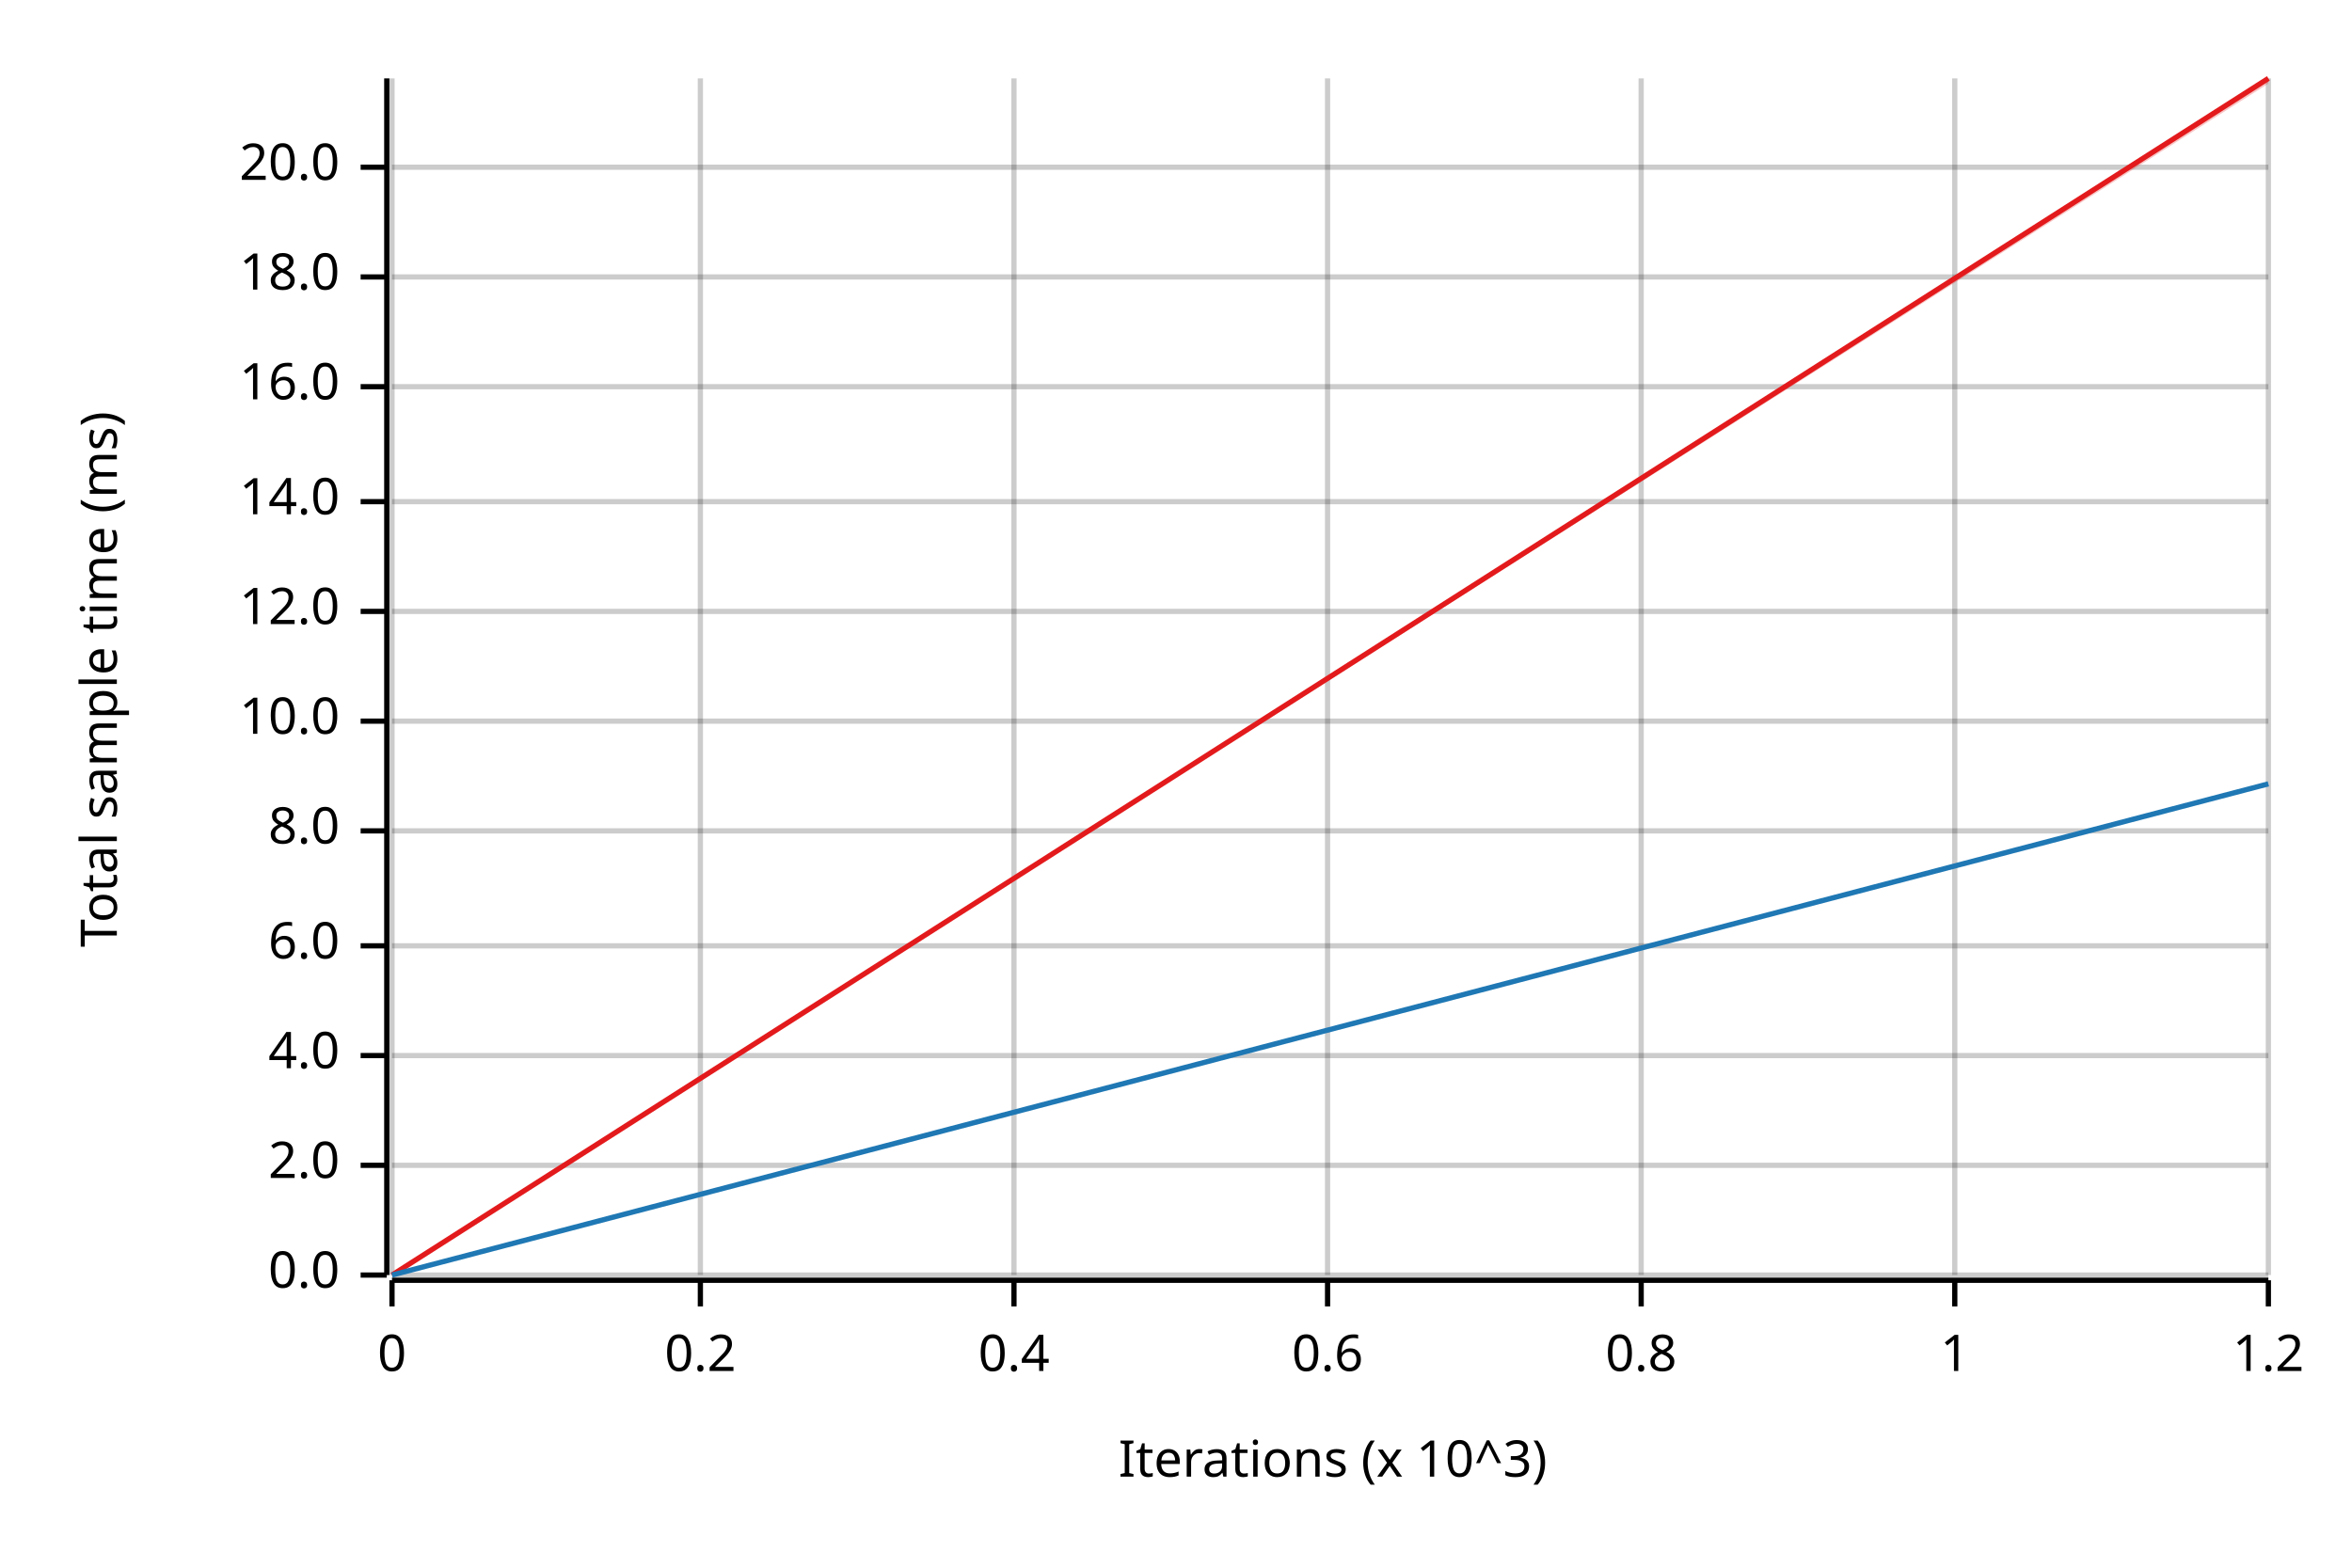
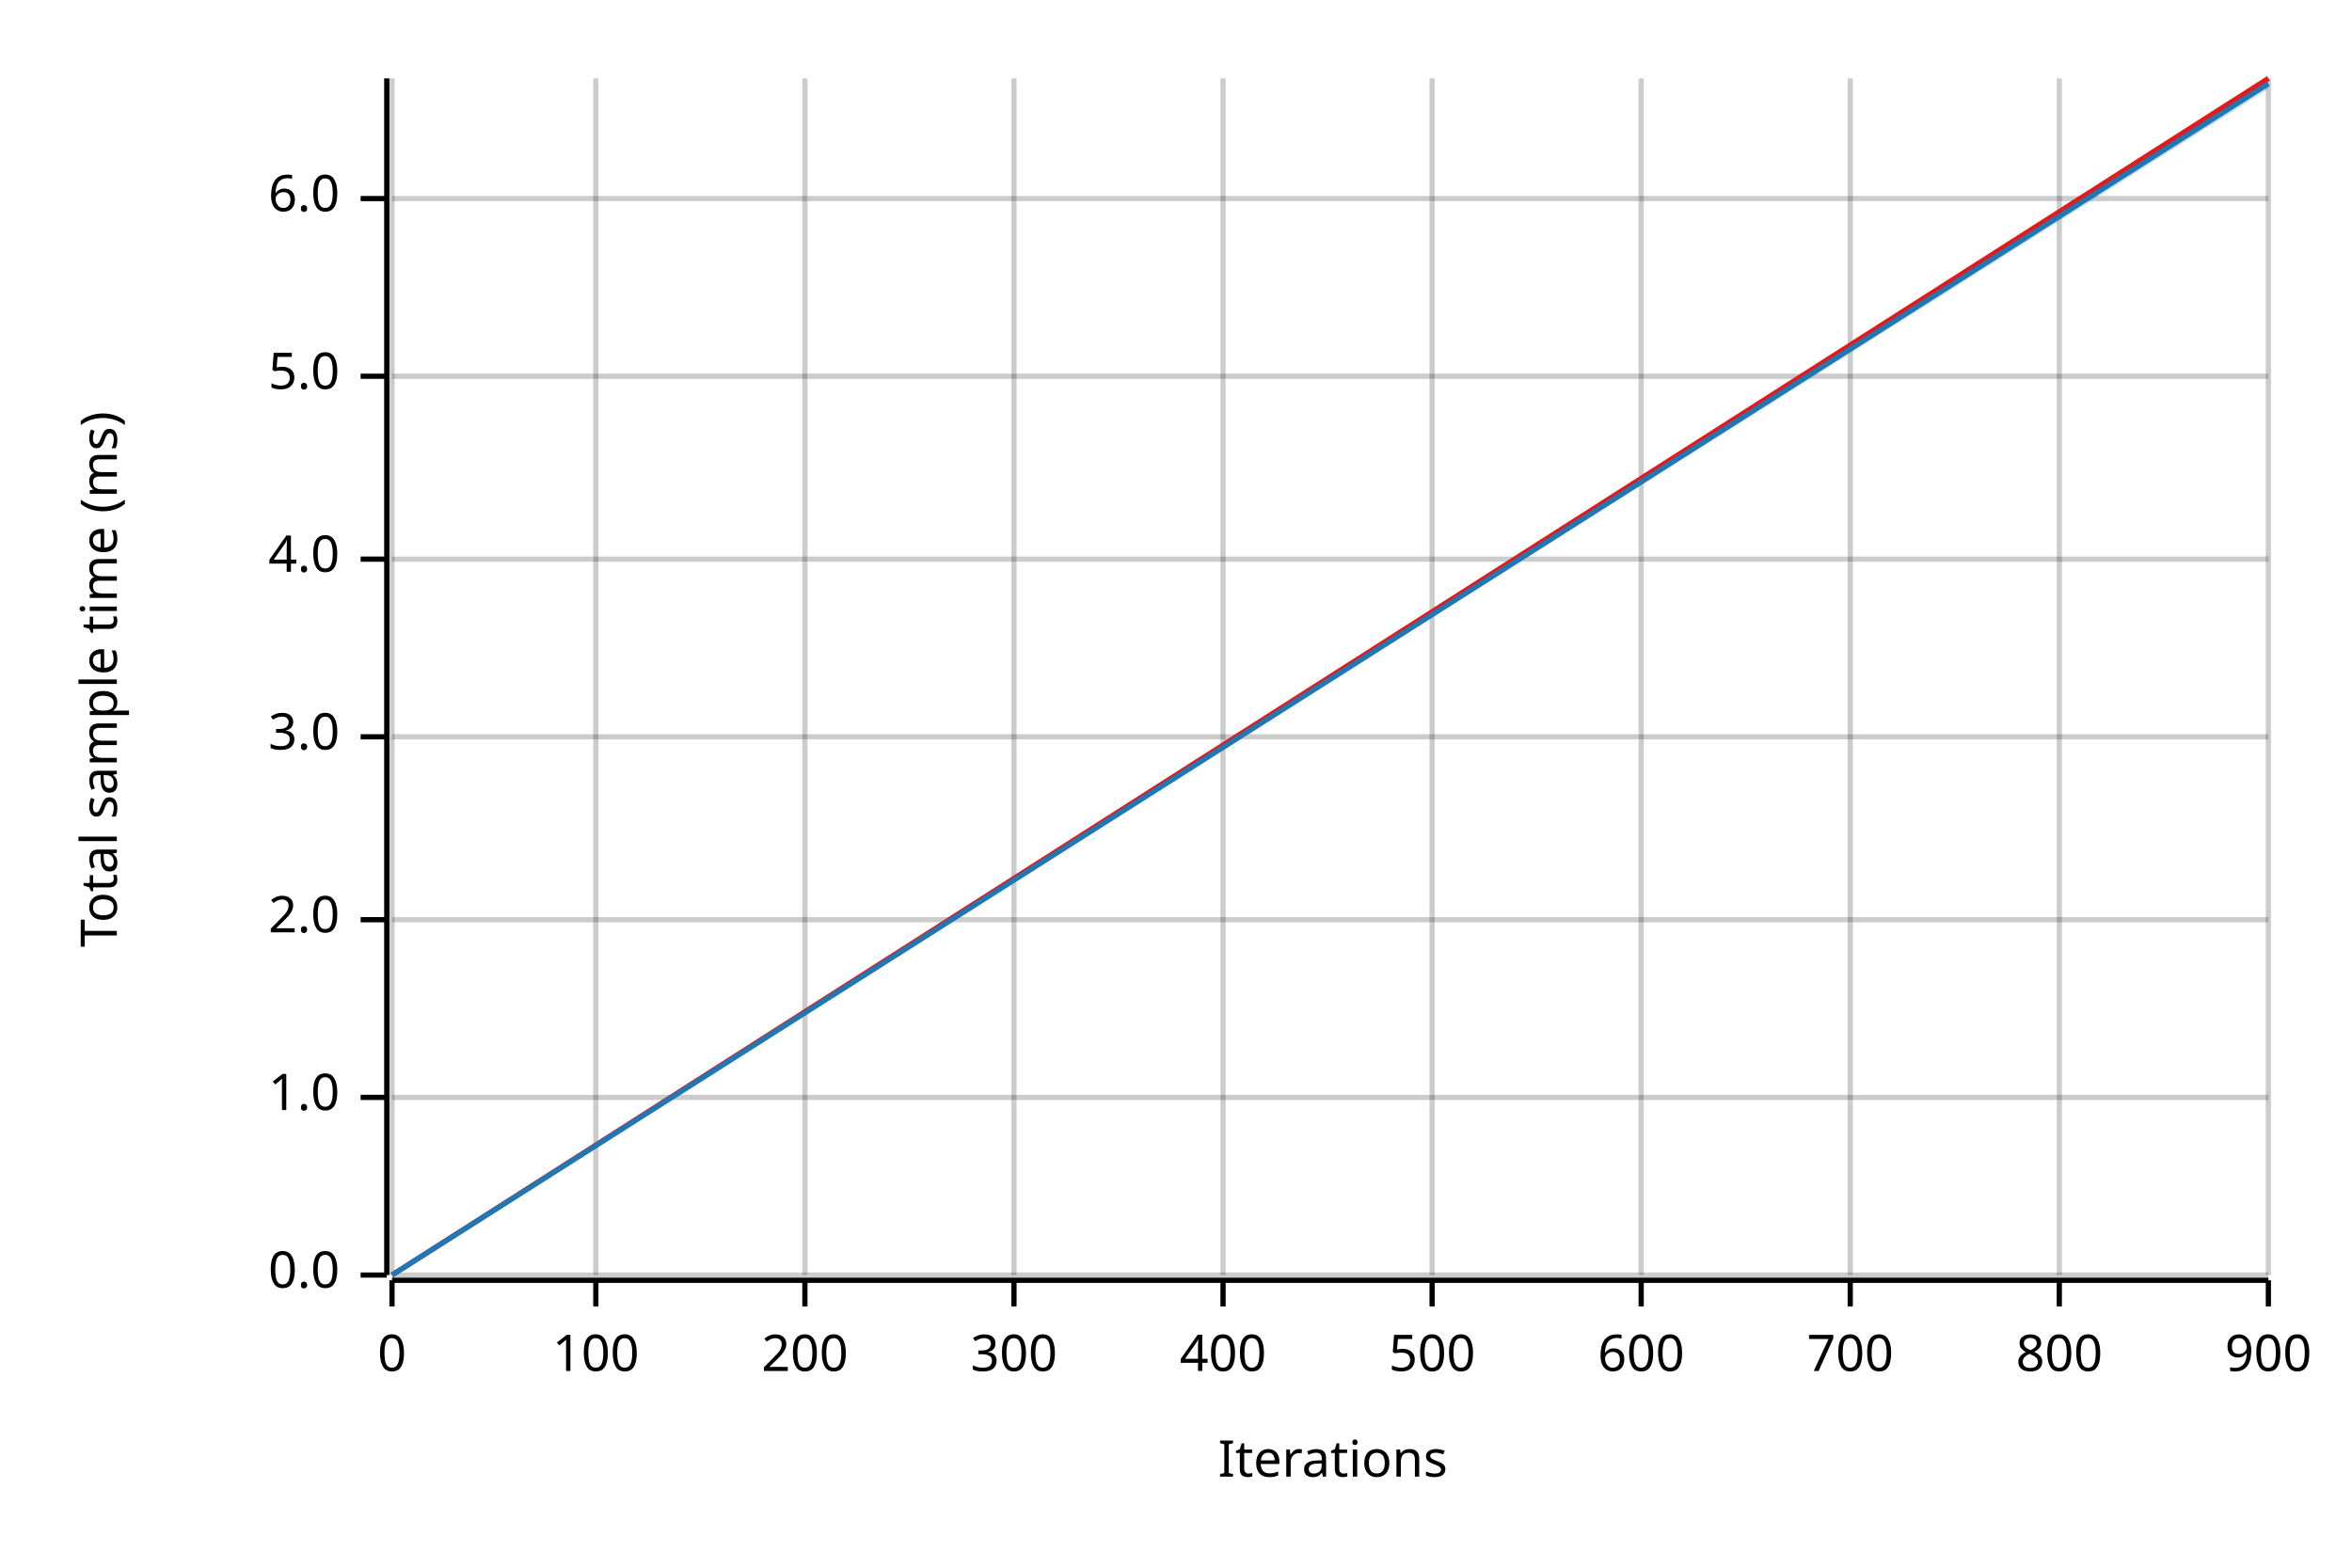
<svg xmlns="http://www.w3.org/2000/svg" width="450" height="300" viewBox="0 0 450 300">
  <text x="15" y="130" dy="0.76em" text-anchor="middle" font-family="sans-serif" font-size="9.677" opacity="1" fill="#000000" transform="rotate(270, 15, 130)">
Total sample time (ms)
</text>
  <text x="255" y="285" dy="-0.5ex" text-anchor="middle" font-family="sans-serif" font-size="9.677" opacity="1" fill="#000000">
- Iterations (x 10^3)
+ Iterations
</text>
  <line opacity="0.2" stroke="#000000" stroke-width="1" x1="75" y1="244" x2="75" y2="15" />
-   <line opacity="0.2" stroke="#000000" stroke-width="1" x1="134" y1="244" x2="134" y2="15" />
+   <line opacity="0.2" stroke="#000000" stroke-width="1" x1="114" y1="244" x2="114" y2="15" />
+   <line opacity="0.2" stroke="#000000" stroke-width="1" x1="154" y1="244" x2="154" y2="15" />
  <line opacity="0.2" stroke="#000000" stroke-width="1" x1="194" y1="244" x2="194" y2="15" />
-   <line opacity="0.2" stroke="#000000" stroke-width="1" x1="254" y1="244" x2="254" y2="15" />
+   <line opacity="0.2" stroke="#000000" stroke-width="1" x1="234" y1="244" x2="234" y2="15" />
+   <line opacity="0.2" stroke="#000000" stroke-width="1" x1="274" y1="244" x2="274" y2="15" />
  <line opacity="0.2" stroke="#000000" stroke-width="1" x1="314" y1="244" x2="314" y2="15" />
-   <line opacity="0.2" stroke="#000000" stroke-width="1" x1="374" y1="244" x2="374" y2="15" />
+   <line opacity="0.2" stroke="#000000" stroke-width="1" x1="354" y1="244" x2="354" y2="15" />
+   <line opacity="0.2" stroke="#000000" stroke-width="1" x1="394" y1="244" x2="394" y2="15" />
  <line opacity="0.2" stroke="#000000" stroke-width="1" x1="434" y1="244" x2="434" y2="15" />
  <line opacity="0.2" stroke="#000000" stroke-width="1" x1="75" y1="244" x2="434" y2="244" />
-   <line opacity="0.2" stroke="#000000" stroke-width="1" x1="75" y1="223" x2="434" y2="223" />
-   <line opacity="0.2" stroke="#000000" stroke-width="1" x1="75" y1="202" x2="434" y2="202" />
-   <line opacity="0.2" stroke="#000000" stroke-width="1" x1="75" y1="181" x2="434" y2="181" />
-   <line opacity="0.2" stroke="#000000" stroke-width="1" x1="75" y1="159" x2="434" y2="159" />
-   <line opacity="0.2" stroke="#000000" stroke-width="1" x1="75" y1="138" x2="434" y2="138" />
-   <line opacity="0.2" stroke="#000000" stroke-width="1" x1="75" y1="117" x2="434" y2="117" />
-   <line opacity="0.2" stroke="#000000" stroke-width="1" x1="75" y1="96" x2="434" y2="96" />
-   <line opacity="0.2" stroke="#000000" stroke-width="1" x1="75" y1="74" x2="434" y2="74" />
-   <line opacity="0.2" stroke="#000000" stroke-width="1" x1="75" y1="53" x2="434" y2="53" />
-   <line opacity="0.2" stroke="#000000" stroke-width="1" x1="75" y1="32" x2="434" y2="32" />
+   <line opacity="0.2" stroke="#000000" stroke-width="1" x1="75" y1="210" x2="434" y2="210" />
+   <line opacity="0.2" stroke="#000000" stroke-width="1" x1="75" y1="176" x2="434" y2="176" />
+   <line opacity="0.2" stroke="#000000" stroke-width="1" x1="75" y1="141" x2="434" y2="141" />
+   <line opacity="0.2" stroke="#000000" stroke-width="1" x1="75" y1="107" x2="434" y2="107" />
+   <line opacity="0.2" stroke="#000000" stroke-width="1" x1="75" y1="72" x2="434" y2="72" />
+   <line opacity="0.2" stroke="#000000" stroke-width="1" x1="75" y1="38" x2="434" y2="38" />
  <polyline fill="none" opacity="1" stroke="#000000" stroke-width="1" points="74,15 74,244 " />
  <text x="65" y="244" dy="0.5ex" text-anchor="end" font-family="sans-serif" font-size="9.677" opacity="1" fill="#000000">
0.0
</text>
  <polyline fill="none" opacity="1" stroke="#000000" stroke-width="1" points="69,244 74,244 " />
-   <text x="65" y="223" dy="0.5ex" text-anchor="end" font-family="sans-serif" font-size="9.677" opacity="1" fill="#000000">
+   <text x="65" y="210" dy="0.5ex" text-anchor="end" font-family="sans-serif" font-size="9.677" opacity="1" fill="#000000">
+ 1.0
+ </text>
+   <polyline fill="none" opacity="1" stroke="#000000" stroke-width="1" points="69,210 74,210 " />
+   <text x="65" y="176" dy="0.5ex" text-anchor="end" font-family="sans-serif" font-size="9.677" opacity="1" fill="#000000">
2.0
</text>
-   <polyline fill="none" opacity="1" stroke="#000000" stroke-width="1" points="69,223 74,223 " />
-   <text x="65" y="202" dy="0.5ex" text-anchor="end" font-family="sans-serif" font-size="9.677" opacity="1" fill="#000000">
+   <polyline fill="none" opacity="1" stroke="#000000" stroke-width="1" points="69,176 74,176 " />
+   <text x="65" y="141" dy="0.5ex" text-anchor="end" font-family="sans-serif" font-size="9.677" opacity="1" fill="#000000">
+ 3.0
+ </text>
+   <polyline fill="none" opacity="1" stroke="#000000" stroke-width="1" points="69,141 74,141 " />
+   <text x="65" y="107" dy="0.5ex" text-anchor="end" font-family="sans-serif" font-size="9.677" opacity="1" fill="#000000">
4.0
</text>
-   <polyline fill="none" opacity="1" stroke="#000000" stroke-width="1" points="69,202 74,202 " />
-   <text x="65" y="181" dy="0.5ex" text-anchor="end" font-family="sans-serif" font-size="9.677" opacity="1" fill="#000000">
+   <polyline fill="none" opacity="1" stroke="#000000" stroke-width="1" points="69,107 74,107 " />
+   <text x="65" y="72" dy="0.5ex" text-anchor="end" font-family="sans-serif" font-size="9.677" opacity="1" fill="#000000">
+ 5.0
+ </text>
+   <polyline fill="none" opacity="1" stroke="#000000" stroke-width="1" points="69,72 74,72 " />
+   <text x="65" y="38" dy="0.5ex" text-anchor="end" font-family="sans-serif" font-size="9.677" opacity="1" fill="#000000">
6.0
</text>
-   <polyline fill="none" opacity="1" stroke="#000000" stroke-width="1" points="69,181 74,181 " />
-   <text x="65" y="159" dy="0.5ex" text-anchor="end" font-family="sans-serif" font-size="9.677" opacity="1" fill="#000000">
- 8.0
- </text>
-   <polyline fill="none" opacity="1" stroke="#000000" stroke-width="1" points="69,159 74,159 " />
-   <text x="65" y="138" dy="0.5ex" text-anchor="end" font-family="sans-serif" font-size="9.677" opacity="1" fill="#000000">
- 10.0
- </text>
-   <polyline fill="none" opacity="1" stroke="#000000" stroke-width="1" points="69,138 74,138 " />
-   <text x="65" y="117" dy="0.5ex" text-anchor="end" font-family="sans-serif" font-size="9.677" opacity="1" fill="#000000">
- 12.0
- </text>
-   <polyline fill="none" opacity="1" stroke="#000000" stroke-width="1" points="69,117 74,117 " />
-   <text x="65" y="96" dy="0.5ex" text-anchor="end" font-family="sans-serif" font-size="9.677" opacity="1" fill="#000000">
- 14.0
- </text>
-   <polyline fill="none" opacity="1" stroke="#000000" stroke-width="1" points="69,96 74,96 " />
-   <text x="65" y="74" dy="0.5ex" text-anchor="end" font-family="sans-serif" font-size="9.677" opacity="1" fill="#000000">
- 16.0
- </text>
-   <polyline fill="none" opacity="1" stroke="#000000" stroke-width="1" points="69,74 74,74 " />
-   <text x="65" y="53" dy="0.5ex" text-anchor="end" font-family="sans-serif" font-size="9.677" opacity="1" fill="#000000">
- 18.0
- </text>
-   <polyline fill="none" opacity="1" stroke="#000000" stroke-width="1" points="69,53 74,53 " />
-   <text x="65" y="32" dy="0.5ex" text-anchor="end" font-family="sans-serif" font-size="9.677" opacity="1" fill="#000000">
- 20.0
- </text>
-   <polyline fill="none" opacity="1" stroke="#000000" stroke-width="1" points="69,32 74,32 " />
+   <polyline fill="none" opacity="1" stroke="#000000" stroke-width="1" points="69,38 74,38 " />
  <polyline fill="none" opacity="1" stroke="#000000" stroke-width="1" points="75,245 434,245 " />
  <text x="75" y="255" dy="0.76em" text-anchor="middle" font-family="sans-serif" font-size="9.677" opacity="1" fill="#000000">
0
</text>
  <polyline fill="none" opacity="1" stroke="#000000" stroke-width="1" points="75,245 75,250 " />
-   <text x="134" y="255" dy="0.76em" text-anchor="middle" font-family="sans-serif" font-size="9.677" opacity="1" fill="#000000">
- 0.2
+   <text x="114" y="255" dy="0.76em" text-anchor="middle" font-family="sans-serif" font-size="9.677" opacity="1" fill="#000000">
+ 100
</text>
-   <polyline fill="none" opacity="1" stroke="#000000" stroke-width="1" points="134,245 134,250 " />
+   <polyline fill="none" opacity="1" stroke="#000000" stroke-width="1" points="114,245 114,250 " />
+   <text x="154" y="255" dy="0.76em" text-anchor="middle" font-family="sans-serif" font-size="9.677" opacity="1" fill="#000000">
+ 200
+ </text>
+   <polyline fill="none" opacity="1" stroke="#000000" stroke-width="1" points="154,245 154,250 " />
  <text x="194" y="255" dy="0.76em" text-anchor="middle" font-family="sans-serif" font-size="9.677" opacity="1" fill="#000000">
- 0.4
+ 300
</text>
  <polyline fill="none" opacity="1" stroke="#000000" stroke-width="1" points="194,245 194,250 " />
-   <text x="254" y="255" dy="0.76em" text-anchor="middle" font-family="sans-serif" font-size="9.677" opacity="1" fill="#000000">
- 0.6
+   <text x="234" y="255" dy="0.76em" text-anchor="middle" font-family="sans-serif" font-size="9.677" opacity="1" fill="#000000">
+ 400
</text>
-   <polyline fill="none" opacity="1" stroke="#000000" stroke-width="1" points="254,245 254,250 " />
+   <polyline fill="none" opacity="1" stroke="#000000" stroke-width="1" points="234,245 234,250 " />
+   <text x="274" y="255" dy="0.76em" text-anchor="middle" font-family="sans-serif" font-size="9.677" opacity="1" fill="#000000">
+ 500
+ </text>
+   <polyline fill="none" opacity="1" stroke="#000000" stroke-width="1" points="274,245 274,250 " />
  <text x="314" y="255" dy="0.76em" text-anchor="middle" font-family="sans-serif" font-size="9.677" opacity="1" fill="#000000">
- 0.8
+ 600
</text>
  <polyline fill="none" opacity="1" stroke="#000000" stroke-width="1" points="314,245 314,250 " />
-   <text x="374" y="255" dy="0.76em" text-anchor="middle" font-family="sans-serif" font-size="9.677" opacity="1" fill="#000000">
- 1
+   <text x="354" y="255" dy="0.76em" text-anchor="middle" font-family="sans-serif" font-size="9.677" opacity="1" fill="#000000">
+ 700
</text>
-   <polyline fill="none" opacity="1" stroke="#000000" stroke-width="1" points="374,245 374,250 " />
+   <polyline fill="none" opacity="1" stroke="#000000" stroke-width="1" points="354,245 354,250 " />
+   <text x="394" y="255" dy="0.76em" text-anchor="middle" font-family="sans-serif" font-size="9.677" opacity="1" fill="#000000">
+ 800
+ </text>
+   <polyline fill="none" opacity="1" stroke="#000000" stroke-width="1" points="394,245 394,250 " />
  <text x="434" y="255" dy="0.76em" text-anchor="middle" font-family="sans-serif" font-size="9.677" opacity="1" fill="#000000">
- 1.2
+ 900
</text>
  <polyline fill="none" opacity="1" stroke="#000000" stroke-width="1" points="434,245 434,250 " />
  <polyline fill="none" opacity="1" stroke="#E31A1C" stroke-width="1" points="75,244 434,15 " />
  <polygon opacity="0.25" fill="#E31A1C" points="75,244 434,16 434,15 " />
-   <polyline fill="none" opacity="1" stroke="#1F78B4" stroke-width="1" points="75,244 434,150 " />
-   <polygon opacity="0.25" fill="#1F78B4" points="75,244 434,150 434,150 " />
+   <polyline fill="none" opacity="1" stroke="#1F78B4" stroke-width="1" points="75,244 434,16 " />
+   <polygon opacity="0.25" fill="#1F78B4" points="75,244 434,17 434,16 " />
</svg>
